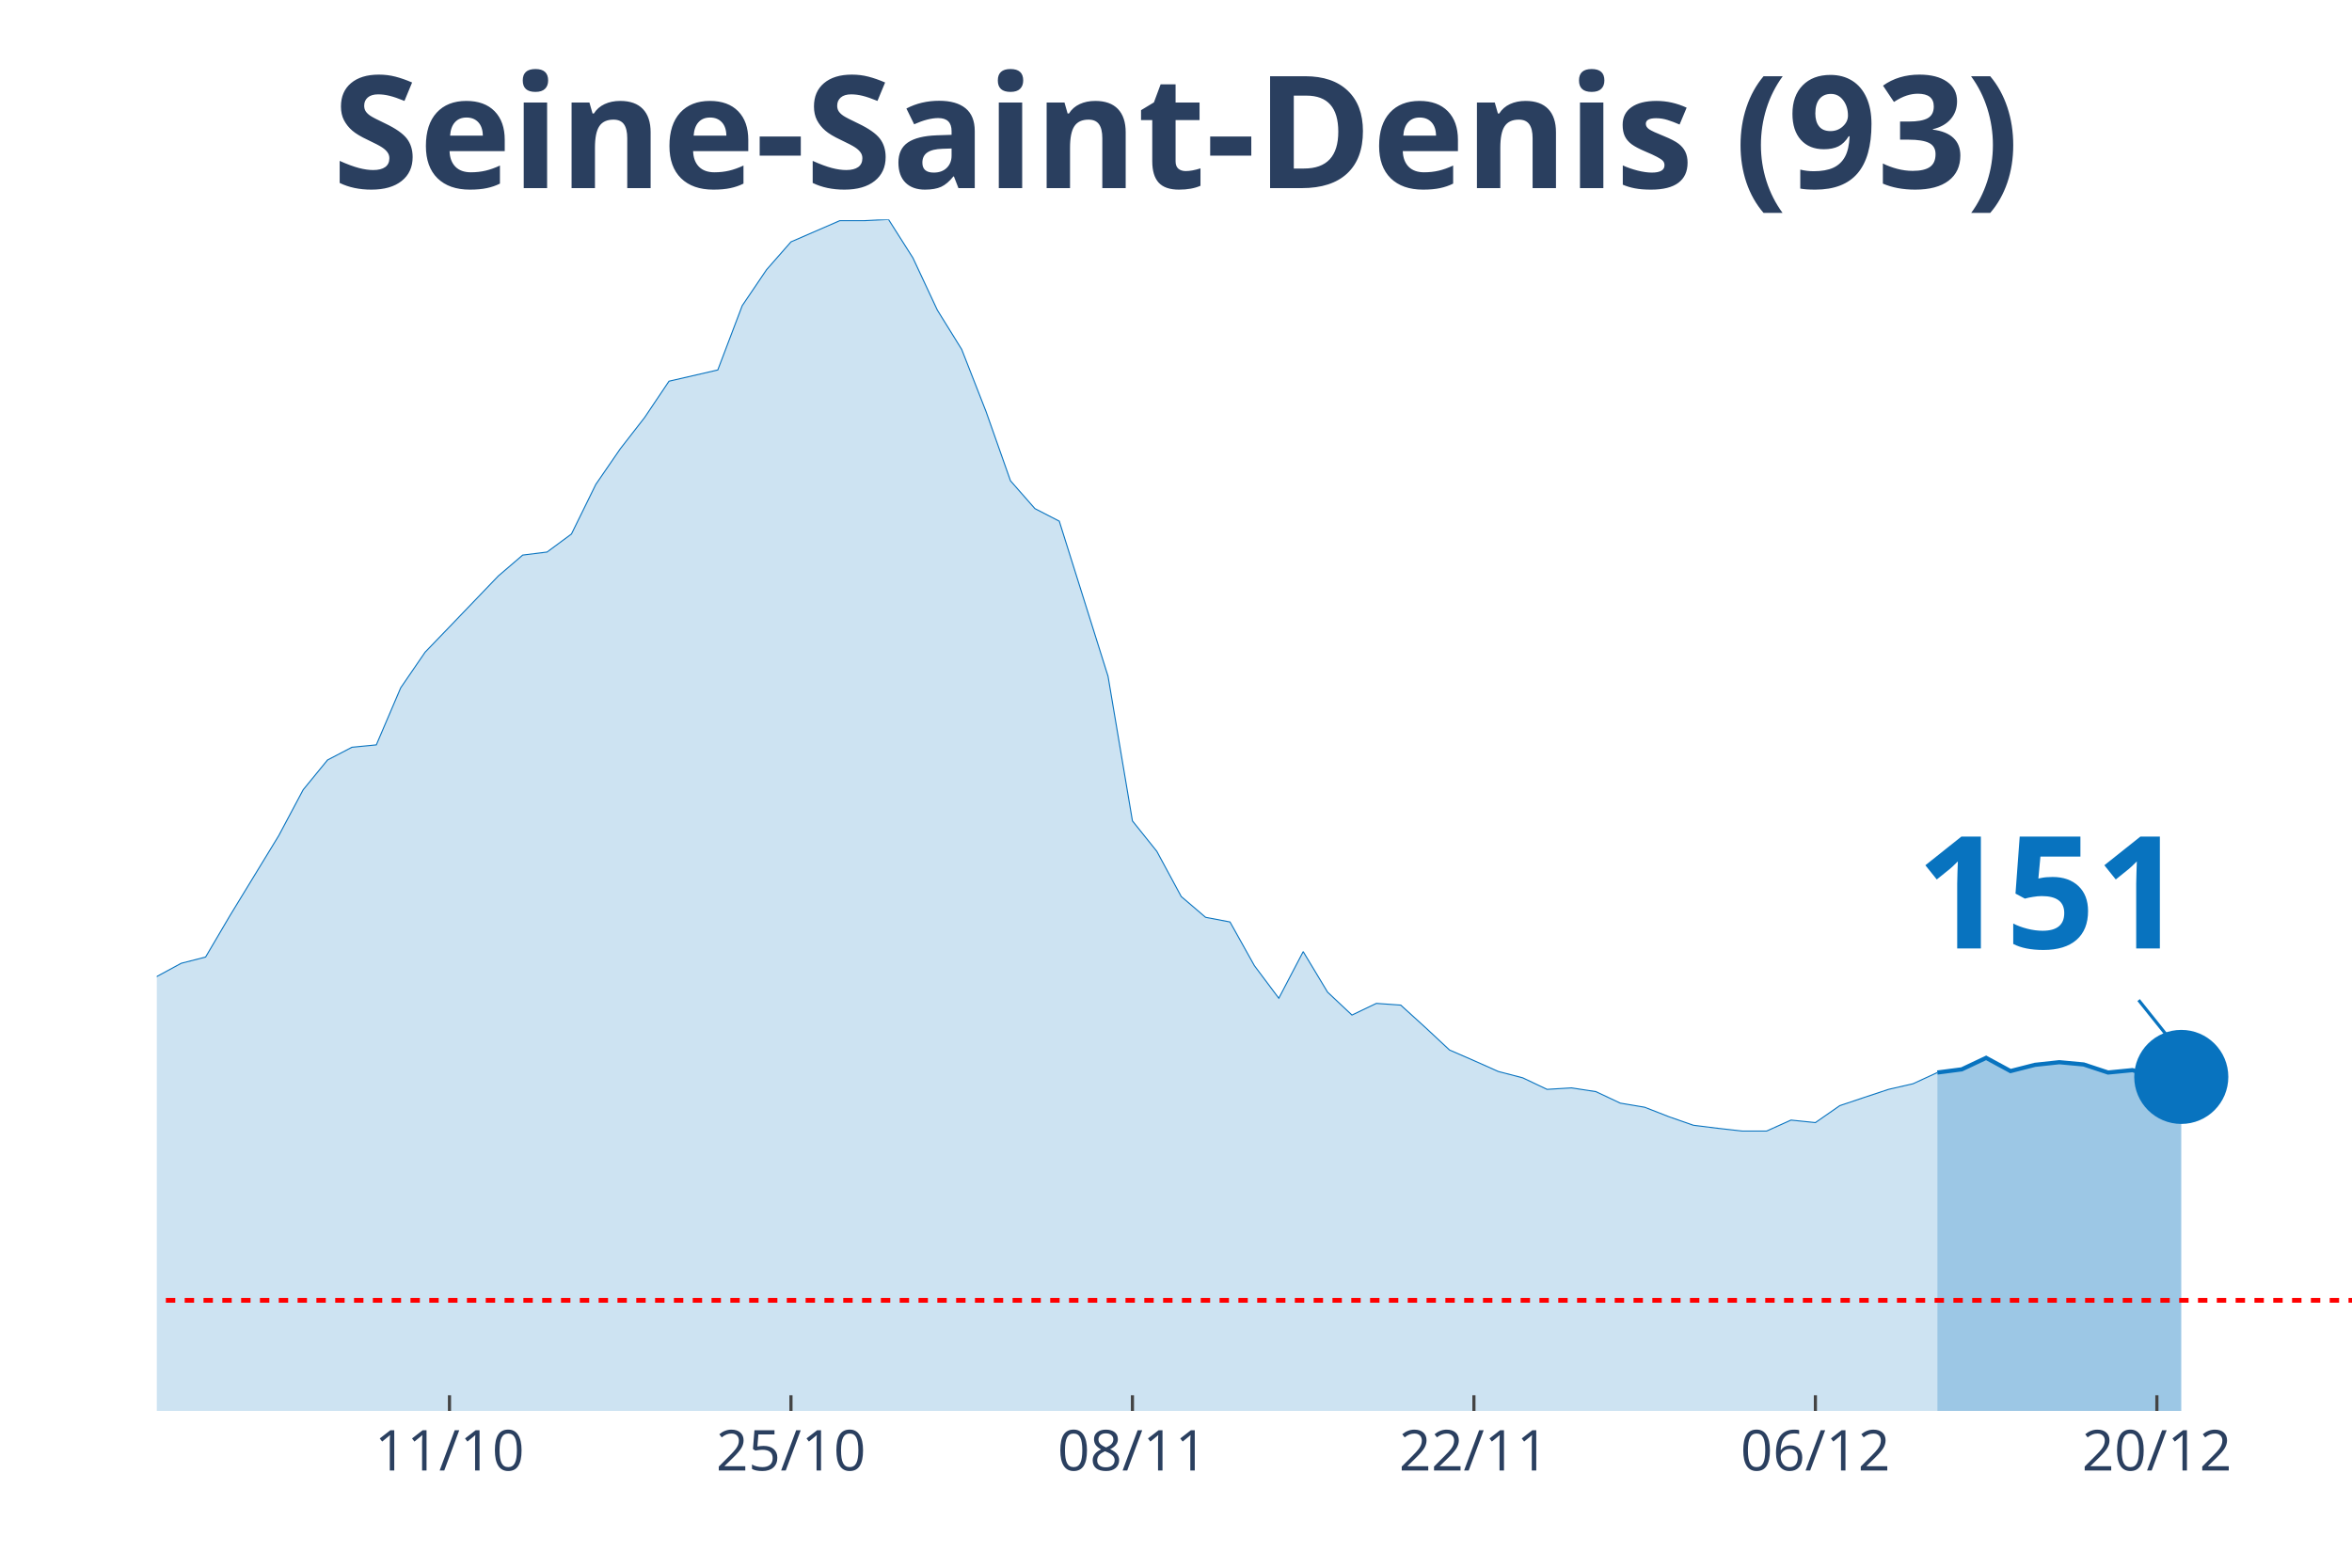
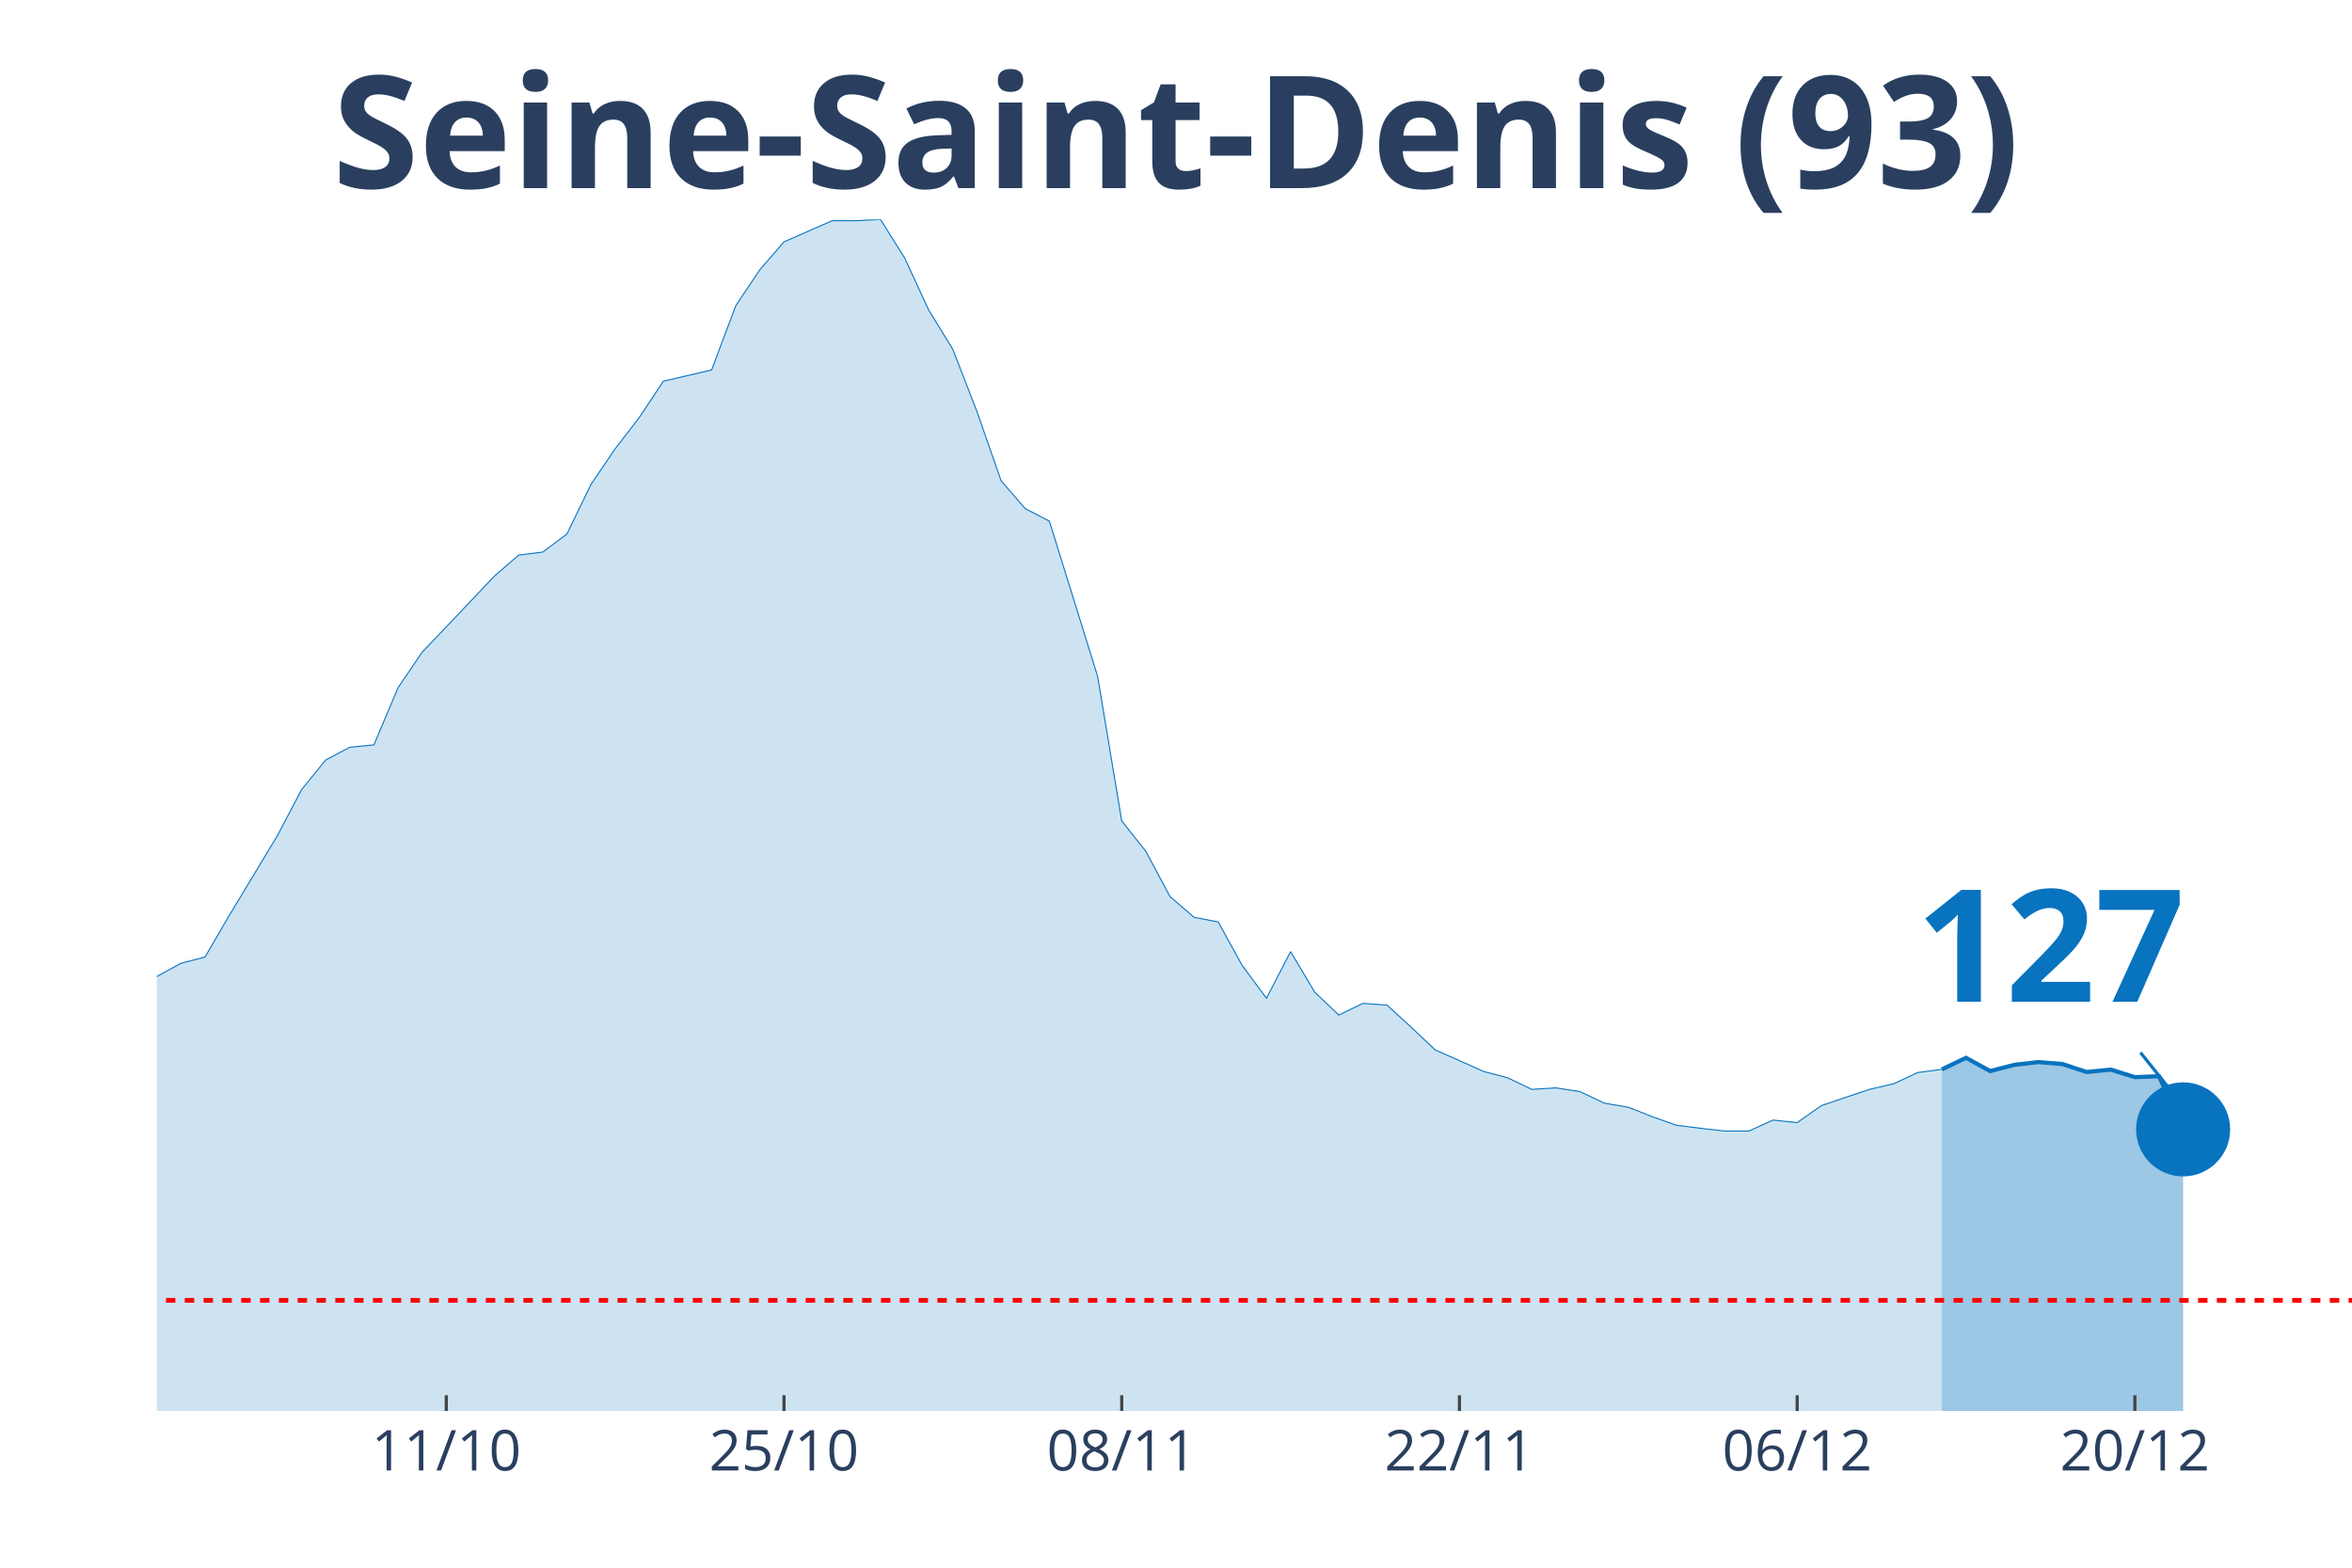
<svg xmlns="http://www.w3.org/2000/svg" class="main-svg" width="1125" height="750" style="" viewBox="0 0 750 500">
  <rect x="0" y="0" width="750" height="500" style="fill: rgb(0, 0, 0); fill-opacity: 0;" />
-   <defs id="defs-680293">
+   <defs id="defs-f4e038">
    <g class="clips">
-       <clipPath id="clip680293xyplot" class="plotclip">
+       <clipPath id="clipf4e038xyplot" class="plotclip">
        <rect width="700" height="380" />
      </clipPath>
-       <clipPath class="axesclip" id="clip680293x">
+       <clipPath class="axesclip" id="clipf4e038x">
        <rect x="50" y="0" width="700" height="500" />
      </clipPath>
-       <clipPath class="axesclip" id="clip680293y">
+       <clipPath class="axesclip" id="clipf4e038y">
        <rect x="0" y="70" width="750" height="380" />
      </clipPath>
-       <clipPath class="axesclip" id="clip680293xy">
+       <clipPath class="axesclip" id="clipf4e038xy">
        <rect x="50" y="70" width="700" height="380" />
      </clipPath>
    </g>
    <g class="gradients" />
  </defs>
  <g class="bglayer">
    <rect class="bg" x="50" y="70" width="700" height="380" style="fill: rgb(0, 0, 0); fill-opacity: 0; stroke-width: 0;" />
  </g>
  <g class="layer-below">
    <g class="imagelayer" />
    <g class="shapelayer" />
  </g>
  <g class="cartesianlayer">
    <g class="subplot xy">
      <g class="layer-subplot">
        <g class="shapelayer" />
        <g class="imagelayer" />
      </g>
      <g class="gridlayer">
        <g class="x">
-           <path class="xgrid crisp" transform="translate(143.33,0)" d="M0,70v380" style="stroke: rgb(255, 255, 255); stroke-opacity: 1; stroke-width: 1px;" />
-           <path class="xgrid crisp" transform="translate(252.22,0)" d="M0,70v380" style="stroke: rgb(255, 255, 255); stroke-opacity: 1; stroke-width: 1px;" />
-           <path class="xgrid crisp" transform="translate(361.11,0)" d="M0,70v380" style="stroke: rgb(255, 255, 255); stroke-opacity: 1; stroke-width: 1px;" />
-           <path class="xgrid crisp" transform="translate(470,0)" d="M0,70v380" style="stroke: rgb(255, 255, 255); stroke-opacity: 1; stroke-width: 1px;" />
-           <path class="xgrid crisp" transform="translate(578.89,0)" d="M0,70v380" style="stroke: rgb(255, 255, 255); stroke-opacity: 1; stroke-width: 1px;" />
-           <path class="xgrid crisp" transform="translate(687.78,0)" d="M0,70v380" style="stroke: rgb(255, 255, 255); stroke-opacity: 1; stroke-width: 1px;" />
+           <path class="xgrid crisp" transform="translate(142.31,0)" d="M0,70v380" style="stroke: rgb(255, 255, 255); stroke-opacity: 1; stroke-width: 1px;" />
+           <path class="xgrid crisp" transform="translate(250,0)" d="M0,70v380" style="stroke: rgb(255, 255, 255); stroke-opacity: 1; stroke-width: 1px;" />
+           <path class="xgrid crisp" transform="translate(357.69,0)" d="M0,70v380" style="stroke: rgb(255, 255, 255); stroke-opacity: 1; stroke-width: 1px;" />
+           <path class="xgrid crisp" transform="translate(465.38,0)" d="M0,70v380" style="stroke: rgb(255, 255, 255); stroke-opacity: 1; stroke-width: 1px;" />
+           <path class="xgrid crisp" transform="translate(573.08,0)" d="M0,70v380" style="stroke: rgb(255, 255, 255); stroke-opacity: 1; stroke-width: 1px;" />
+           <path class="xgrid crisp" transform="translate(680.77,0)" d="M0,70v380" style="stroke: rgb(255, 255, 255); stroke-opacity: 1; stroke-width: 1px;" />
        </g>
        <g class="y" />
      </g>
      <g class="zerolinelayer" />
      <path class="xlines-below" />
      <path class="ylines-below" />
      <g class="overlines-below" />
      <g class="xaxislayer-below" />
      <g class="yaxislayer-below" />
      <g class="overaxes-below" />
-       <g class="plot" transform="translate(50, 70)" clip-path="url('#clip680293xyplot')">
+       <g class="plot" transform="translate(50, 70)" clip-path="url('#clipf4e038xyplot')">
        <g class="scatterlayer mlayer">
-           <g class="trace scatter traceb6c4f3" style="stroke-miterlimit: 2;">
+           <g class="trace scatter trace392140" style="stroke-miterlimit: 2;">
            <g class="fills">
              <g>
-                 <path class="js-fill" d="M567.78,380L-1057.78,380L-1057.78,368.43L-980,373.58L-972.22,373.45L-575.56,371.72L-567.78,369.23L-427.78,355.04L-420,354.95L-381.11,343.42L-373.33,344.22L-350,337.97L-342.22,336.15L-280,313.26L-272.22,308.57L-248.89,304.85L-241.11,302.7L-194.44,293.96L-186.67,289.06L-163.33,274.1L-155.56,275.83L-147.78,276.26L-140,271.14L-101.11,253.74L-93.33,252.09L-85.56,251.08L-77.78,248.33L-54.44,245.93L-46.67,246.35L-31.11,249.56L-23.33,251.59L-15.56,251.67L-7.78,249.77L0,241.45L7.78,237.23L15.56,235.24L23.33,222.02L38.89,196.51L46.67,181.89L54.44,172.39L62.22,168.33L70,167.57L77.78,149.36L85.56,138L93.33,129.93L108.89,113.71L116.67,107.04L124.44,106.07L132.22,100.32L140,84.48L147.78,73.16L155.56,63.15L163.33,51.58L178.89,47.99L186.67,27.5L194.44,16.01L202.22,7.14L217.78,0.38L225.56,0.38L233.33,0L241.11,12.25L248.89,28.89L256.67,41.44L264.44,61.29L272.22,83.34L280,92.21L287.78,96.22L303.33,145.69L311.11,191.82L318.89,201.53L326.67,215.94L334.44,222.57L342.22,224.05L350,237.99L357.78,248.38L365.56,233.51L373.33,246.43L381.11,253.74L388.89,250.02L396.67,250.57L404.44,257.63L412.22,264.89L420,268.27L427.78,271.74L435.56,273.76L443.33,277.44L451.11,276.97L458.89,278.16L466.67,281.83L474.44,283.14L482.22,286.18L490,288.89L497.78,289.86L505.56,290.74L513.33,290.74L521.11,287.24L528.89,288.04L536.67,282.63L544.44,280.02L552.22,277.44L560,275.66L567.78,272.07" style="fill: rgb(8, 115, 191); fill-opacity: 0.2; stroke-width: 0;" />
+                 <path class="js-fill" d="M569.23,380L-1046.15,380L-1046.15,368.43L-969.23,373.58L-961.54,373.45L-569.23,371.72L-561.54,369.23L-423.08,355.04L-415.38,354.95L-376.92,343.42L-369.23,344.22L-346.15,337.97L-338.46,336.15L-276.92,313.26L-269.23,308.57L-246.15,304.85L-238.46,302.7L-192.31,293.96L-184.62,289.06L-161.54,274.1L-153.85,275.83L-146.15,276.26L-138.46,271.14L-100,253.74L-92.31,252.09L-84.62,251.08L-76.92,248.33L-53.85,245.93L-46.15,246.35L-30.77,249.56L-23.08,251.59L-15.38,251.67L-7.69,249.77L0,241.45L7.69,237.23L15.38,235.24L23.08,222.02L38.46,196.51L46.15,181.89L53.85,172.39L61.54,168.33L69.23,167.57L76.92,149.36L84.62,138L92.31,129.93L107.69,113.71L115.38,107.04L123.08,106.07L130.77,100.32L138.46,84.48L146.15,73.16L153.85,63.15L161.54,51.58L176.92,47.99L184.62,27.5L192.31,16.01L200,7.14L215.38,0.38L223.08,0.38L230.77,0L238.46,12.25L246.15,28.89L253.85,41.44L261.54,61.29L269.23,83.34L276.92,92.21L284.62,96.22L300,145.69L307.69,191.82L315.38,201.53L323.08,215.94L330.77,222.57L338.46,224.05L346.15,237.99L353.85,248.38L361.54,233.51L369.23,246.43L376.92,253.74L384.62,250.02L392.31,250.57L400,257.63L407.69,264.89L415.38,268.27L423.08,271.74L430.77,273.76L438.46,277.44L446.15,276.97L453.85,278.16L461.54,281.83L469.23,283.14L476.92,286.18L484.62,288.89L492.31,289.86L500,290.74L507.69,290.74L515.38,287.24L523.08,288.04L530.77,282.63L538.46,280.02L546.15,277.44L553.85,275.66L561.54,272.07L569.23,271.06" style="fill: rgb(8, 115, 191); fill-opacity: 0.2; stroke-width: 0;" />
              </g>
            </g>
            <g class="errorbars" />
            <g class="lines">
-               <path class="js-line" d="M-1057.78,368.43L-980,373.58L-972.22,373.45L-575.56,371.72L-567.78,369.23L-427.78,355.04L-420,354.95L-381.11,343.42L-373.33,344.22L-350,337.97L-342.22,336.15L-280,313.26L-272.22,308.57L-248.89,304.85L-241.11,302.7L-194.44,293.96L-186.67,289.06L-163.33,274.1L-155.56,275.83L-147.78,276.26L-140,271.14L-101.11,253.74L-93.33,252.09L-85.56,251.08L-77.78,248.33L-54.44,245.93L-46.67,246.35L-31.11,249.56L-23.33,251.59L-15.56,251.67L-7.78,249.77L0,241.45L7.78,237.23L15.56,235.24L23.33,222.02L38.89,196.51L46.67,181.89L54.44,172.39L62.22,168.33L70,167.57L77.78,149.36L85.56,138L93.33,129.93L108.89,113.71L116.67,107.04L124.44,106.07L132.22,100.32L140,84.48L147.78,73.16L155.56,63.15L163.33,51.58L178.89,47.99L186.67,27.5L194.44,16.01L202.22,7.14L217.78,0.38L225.56,0.38L233.33,0L241.11,12.25L248.89,28.89L256.67,41.44L264.44,61.29L272.22,83.34L280,92.21L287.78,96.22L303.33,145.69L311.11,191.82L318.89,201.53L326.67,215.94L334.44,222.57L342.22,224.05L350,237.99L357.78,248.38L365.56,233.51L373.33,246.43L381.11,253.74L388.89,250.02L396.67,250.57L404.44,257.63L412.22,264.89L420,268.27L427.78,271.74L435.56,273.76L443.33,277.44L451.11,276.97L458.89,278.16L466.67,281.83L474.44,283.14L482.22,286.18L490,288.89L497.78,289.86L505.56,290.74L513.33,290.74L521.11,287.24L528.89,288.04L536.67,282.63L544.44,280.02L552.22,277.44L560,275.66L567.78,272.07" style="vector-effect: non-scaling-stroke; fill: none; stroke: rgb(8, 115, 191); stroke-opacity: 1; stroke-width: 0.5px; opacity: 1;" />
+               <path class="js-line" d="M-1046.15,368.43L-969.23,373.58L-961.54,373.45L-569.23,371.72L-561.54,369.23L-423.08,355.04L-415.38,354.95L-376.92,343.42L-369.23,344.22L-346.15,337.97L-338.46,336.15L-276.92,313.26L-269.23,308.57L-246.15,304.85L-238.46,302.7L-192.31,293.96L-184.62,289.06L-161.54,274.1L-153.85,275.83L-146.15,276.26L-138.46,271.14L-100,253.74L-92.31,252.09L-84.62,251.08L-76.92,248.33L-53.85,245.93L-46.15,246.35L-30.77,249.56L-23.08,251.59L-15.38,251.67L-7.69,249.77L0,241.45L7.69,237.23L15.38,235.24L23.08,222.02L38.46,196.51L46.15,181.89L53.85,172.39L61.54,168.33L69.23,167.57L76.92,149.36L84.62,138L92.31,129.93L107.69,113.71L115.38,107.04L123.08,106.07L130.77,100.32L138.46,84.48L146.15,73.16L153.85,63.15L161.54,51.58L176.92,47.99L184.62,27.5L192.31,16.01L200,7.14L215.38,0.38L223.08,0.38L230.77,0L238.46,12.25L246.15,28.89L253.85,41.44L261.54,61.29L269.23,83.34L276.92,92.21L284.62,96.22L300,145.69L307.69,191.82L315.38,201.53L323.08,215.94L330.77,222.57L338.46,224.05L346.15,237.99L353.85,248.38L361.54,233.51L369.23,246.43L376.92,253.74L384.62,250.02L392.31,250.57L400,257.63L407.69,264.89L415.38,268.27L423.08,271.74L430.77,273.76L438.46,277.44L446.15,276.97L453.85,278.16L461.54,281.83L469.23,283.14L476.92,286.18L484.62,288.89L492.31,289.86L500,290.74L507.69,290.74L515.38,287.24L523.08,288.04L530.77,282.63L538.46,280.02L546.15,277.44L553.85,275.66L561.54,272.07L569.23,271.06" style="vector-effect: non-scaling-stroke; fill: none; stroke: rgb(8, 115, 191); stroke-opacity: 1; stroke-width: 0.5px; opacity: 1;" />
            </g>
            <g class="points" />
            <g class="text" />
          </g>
-           <g class="trace scatter trace08ab27" style="stroke-miterlimit: 2;">
+           <g class="trace scatter trace23cce7" style="stroke-miterlimit: 2;">
            <g class="fills">
              <g>
-                 <path class="js-fill" d="M645.56,380L567.78,380L567.78,272.07L575.56,271.06L583.33,267.39L591.11,271.61L598.89,269.62L606.67,268.78L614.44,269.5L622.22,272.07L630,271.31L637.78,273.72L645.56,273.47" style="fill: rgb(8, 115, 191); fill-opacity: 0.4; stroke-width: 0;" />
+                 <path class="js-fill" d="M646.15,380L569.23,380L569.23,271.06L576.92,267.39L584.62,271.61L592.31,269.62L600,268.74L607.69,269.37L615.38,271.91L623.08,271.14L630.77,273.55L638.46,273.26L646.15,290.2" style="fill: rgb(8, 115, 191); fill-opacity: 0.4; stroke-width: 0;" />
              </g>
            </g>
            <g class="errorbars" />
            <g class="lines">
-               <path class="js-line" d="M567.78,272.07L575.56,271.06L583.33,267.39L591.11,271.61L598.89,269.62L606.67,268.78L614.44,269.5L622.22,272.07L630,271.31L637.78,273.72L645.56,273.47" style="vector-effect: non-scaling-stroke; fill: none; stroke: rgb(8, 115, 191); stroke-opacity: 1; stroke-width: 2px; opacity: 1;" />
+               <path class="js-line" d="M569.23,271.06L576.92,267.39L584.62,271.61L592.31,269.62L600,268.74L607.69,269.37L615.38,271.91L623.08,271.14L630.77,273.55L638.46,273.26L646.15,290.2" style="vector-effect: non-scaling-stroke; fill: none; stroke: rgb(8, 115, 191); stroke-opacity: 1; stroke-width: 2px; opacity: 1;" />
            </g>
            <g class="points" />
            <g class="text" />
          </g>
-           <g class="trace scatter trace33e7c3" style="stroke-miterlimit: 2; opacity: 1;">
+           <g class="trace scatter trace590354" style="stroke-miterlimit: 2; opacity: 1;">
            <g class="fills" />
            <g class="errorbars" />
            <g class="lines" />
            <g class="points">
-               <path class="point" transform="translate(645.56,273.47)" d="M15,0A15,15 0 1,1 0,-15A15,15 0 0,1 15,0Z" style="opacity: 1; stroke-width: 0px; fill: rgb(8, 115, 191); fill-opacity: 1;" />
+               <path class="point" transform="translate(646.15,290.2)" d="M15,0A15,15 0 1,1 0,-15A15,15 0 0,1 15,0Z" style="opacity: 1; stroke-width: 0px; fill: rgb(8, 115, 191); fill-opacity: 1;" />
            </g>
            <g class="text" />
          </g>
        </g>
      </g>
      <g class="overplot" />
      <path class="xlines-above crisp" style="fill: none; stroke-width: 1px; stroke: rgb(0, 0, 0); stroke-opacity: 0;" d="" />
      <path class="ylines-above crisp" style="fill: none;" d="M0,0" />
      <g class="overlines-above" />
      <g class="xaxislayer-above">
-         <path class="xtick ticks crisp" d="M0,450v-5" transform="translate(143.33,0)" style="stroke: rgb(68, 68, 68); stroke-opacity: 1; stroke-width: 1px;" />
-         <path class="xtick ticks crisp" d="M0,450v-5" transform="translate(252.22,0)" style="stroke: rgb(68, 68, 68); stroke-opacity: 1; stroke-width: 1px;" />
-         <path class="xtick ticks crisp" d="M0,450v-5" transform="translate(361.11,0)" style="stroke: rgb(68, 68, 68); stroke-opacity: 1; stroke-width: 1px;" />
-         <path class="xtick ticks crisp" d="M0,450v-5" transform="translate(470,0)" style="stroke: rgb(68, 68, 68); stroke-opacity: 1; stroke-width: 1px;" />
-         <path class="xtick ticks crisp" d="M0,450v-5" transform="translate(578.89,0)" style="stroke: rgb(68, 68, 68); stroke-opacity: 1; stroke-width: 1px;" />
-         <path class="xtick ticks crisp" d="M0,450v-5" transform="translate(687.78,0)" style="stroke: rgb(68, 68, 68); stroke-opacity: 1; stroke-width: 1px;" />
+         <path class="xtick ticks crisp" d="M0,450v-5" transform="translate(142.31,0)" style="stroke: rgb(68, 68, 68); stroke-opacity: 1; stroke-width: 1px;" />
+         <path class="xtick ticks crisp" d="M0,450v-5" transform="translate(250,0)" style="stroke: rgb(68, 68, 68); stroke-opacity: 1; stroke-width: 1px;" />
+         <path class="xtick ticks crisp" d="M0,450v-5" transform="translate(357.69,0)" style="stroke: rgb(68, 68, 68); stroke-opacity: 1; stroke-width: 1px;" />
+         <path class="xtick ticks crisp" d="M0,450v-5" transform="translate(465.38,0)" style="stroke: rgb(68, 68, 68); stroke-opacity: 1; stroke-width: 1px;" />
+         <path class="xtick ticks crisp" d="M0,450v-5" transform="translate(573.08,0)" style="stroke: rgb(68, 68, 68); stroke-opacity: 1; stroke-width: 1px;" />
+         <path class="xtick ticks crisp" d="M0,450v-5" transform="translate(680.77,0)" style="stroke: rgb(68, 68, 68); stroke-opacity: 1; stroke-width: 1px;" />
        <g class="xtick">
-           <text text-anchor="middle" x="0" y="469" transform="translate(143.33,0)" style="font-family: 'Open Sans', verdana, arial, sans-serif; font-size: 18px; fill: rgb(42, 63, 95); fill-opacity: 1; white-space: pre;">11/10</text>
+           <text text-anchor="middle" x="0" y="469" transform="translate(142.31,0)" style="font-family: 'Open Sans', verdana, arial, sans-serif; font-size: 18px; fill: rgb(42, 63, 95); fill-opacity: 1; white-space: pre;">11/10</text>
        </g>
        <g class="xtick">
-           <text text-anchor="middle" x="0" y="469" transform="translate(252.22,0)" style="font-family: 'Open Sans', verdana, arial, sans-serif; font-size: 18px; fill: rgb(42, 63, 95); fill-opacity: 1; white-space: pre;">25/10</text>
+           <text text-anchor="middle" x="0" y="469" transform="translate(250,0)" style="font-family: 'Open Sans', verdana, arial, sans-serif; font-size: 18px; fill: rgb(42, 63, 95); fill-opacity: 1; white-space: pre;">25/10</text>
        </g>
        <g class="xtick">
-           <text text-anchor="middle" x="0" y="469" transform="translate(361.11,0)" style="font-family: 'Open Sans', verdana, arial, sans-serif; font-size: 18px; fill: rgb(42, 63, 95); fill-opacity: 1; white-space: pre;">08/11</text>
+           <text text-anchor="middle" x="0" y="469" transform="translate(357.69,0)" style="font-family: 'Open Sans', verdana, arial, sans-serif; font-size: 18px; fill: rgb(42, 63, 95); fill-opacity: 1; white-space: pre;">08/11</text>
        </g>
        <g class="xtick">
-           <text text-anchor="middle" x="0" y="469" transform="translate(470,0)" style="font-family: 'Open Sans', verdana, arial, sans-serif; font-size: 18px; fill: rgb(42, 63, 95); fill-opacity: 1; white-space: pre;">22/11</text>
+           <text text-anchor="middle" x="0" y="469" transform="translate(465.38,0)" style="font-family: 'Open Sans', verdana, arial, sans-serif; font-size: 18px; fill: rgb(42, 63, 95); fill-opacity: 1; white-space: pre;">22/11</text>
        </g>
        <g class="xtick">
-           <text text-anchor="middle" x="0" y="469" transform="translate(578.89,0)" style="font-family: 'Open Sans', verdana, arial, sans-serif; font-size: 18px; fill: rgb(42, 63, 95); fill-opacity: 1; white-space: pre;">06/12</text>
+           <text text-anchor="middle" x="0" y="469" transform="translate(573.08,0)" style="font-family: 'Open Sans', verdana, arial, sans-serif; font-size: 18px; fill: rgb(42, 63, 95); fill-opacity: 1; white-space: pre;">06/12</text>
        </g>
        <g class="xtick">
-           <text text-anchor="middle" x="0" y="469" transform="translate(687.78,0)" style="font-family: 'Open Sans', verdana, arial, sans-serif; font-size: 18px; fill: rgb(42, 63, 95); fill-opacity: 1; white-space: pre;">20/12</text>
+           <text text-anchor="middle" x="0" y="469" transform="translate(680.77,0)" style="font-family: 'Open Sans', verdana, arial, sans-serif; font-size: 18px; fill: rgb(42, 63, 95); fill-opacity: 1; white-space: pre;">20/12</text>
        </g>
      </g>
      <g class="yaxislayer-above" />
      <g class="overaxes-above" />
    </g>
  </g>
  <g class="polarlayer" />
  <g class="ternarylayer" />
  <g class="geolayer" />
  <g class="funnelarealayer" />
  <g class="pielayer" />
  <g class="treemaplayer" />
  <g class="sunburstlayer" />
  <g class="glimages" />
-   <defs id="topdefs-680293">
+   <defs id="topdefs-f4e038">
    <g class="clips" />
  </defs>
  <g class="layer-above">
    <g class="imagelayer" />
    <g class="shapelayer">
-       <path data-index="0" fill-rule="evenodd" d="M-4321.11,414.73L1364.44,414.73" clip-path="url('#clip680293xy')" style="opacity: 1; stroke: rgb(255, 0, 0); stroke-opacity: 1; fill: rgb(0, 0, 0); fill-opacity: 0; stroke-dasharray: 3px, 3px; stroke-width: 1.5px;" />
+       <path data-index="0" fill-rule="evenodd" d="M-4273.08,414.73L1350,414.73" clip-path="url('#clipf4e038xy')" style="opacity: 1; stroke: rgb(255, 0, 0); stroke-opacity: 1; fill: rgb(0, 0, 0); fill-opacity: 0; stroke-dasharray: 3px, 3px; stroke-width: 1.5px;" />
    </g>
  </g>
  <g class="infolayer">
    <g class="g-gtitle">
      <text class="gtitle" x="375" y="25" text-anchor="middle" dy="0.7em" style="font-family: 'Open Sans', verdana, arial, sans-serif; font-size: 50px; fill: rgb(42, 63, 95); opacity: 1; font-weight: normal; white-space: pre;">
        <tspan style="font-weight:bold">Seine-Saint-Denis (93)</tspan>
      </text>
    </g>
    <g class="g-xtitle" />
    <g class="annotation" data-index="0" style="opacity: 1;">
-       <g class="annotation-text-g" transform="rotate(0,653.56,283.47)">
-         <g class="cursor-pointer" transform="translate(596, 247)">
+       <g class="annotation-text-g" transform="rotate(0,654.15,300.2)">
+         <g class="cursor-pointer" transform="translate(596, 264)">
          <rect class="bg" x="0.5" y="0.5" width="115" height="71" style="stroke-width: 1px; stroke: rgb(0, 0, 0); stroke-opacity: 0; fill: rgb(255, 255, 255); fill-opacity: 0.6;" />
          <text class="annotation-text" text-anchor="middle" x="57.812" y="55.5" style="font-family: 'Open Sans', verdana, arial, sans-serif; font-size: 50px; fill: rgb(8, 115, 191); fill-opacity: 1; white-space: pre;">
-             <tspan style="font-weight:bold">151 </tspan>
+             <tspan style="font-weight:bold">127 </tspan>
          </text>
        </g>
      </g>
      <g class="annotation-arrow-g" style="opacity: 1;">
-         <path d="M681.96,318.97L693.56,333.47" style="stroke-width: 1px; stroke: rgb(8, 115, 191); stroke-opacity: 1; stroke-dasharray: 0px, 0px, 18.569px, 18.569px;" />
+         <path d="M682.55,335.7L694.15,350.2" style="stroke-width: 1px; stroke: rgb(8, 115, 191); stroke-opacity: 1; stroke-dasharray: 0px, 0px, 18.569px, 18.569px;" />
      </g>
    </g>
  </g>
</svg>
